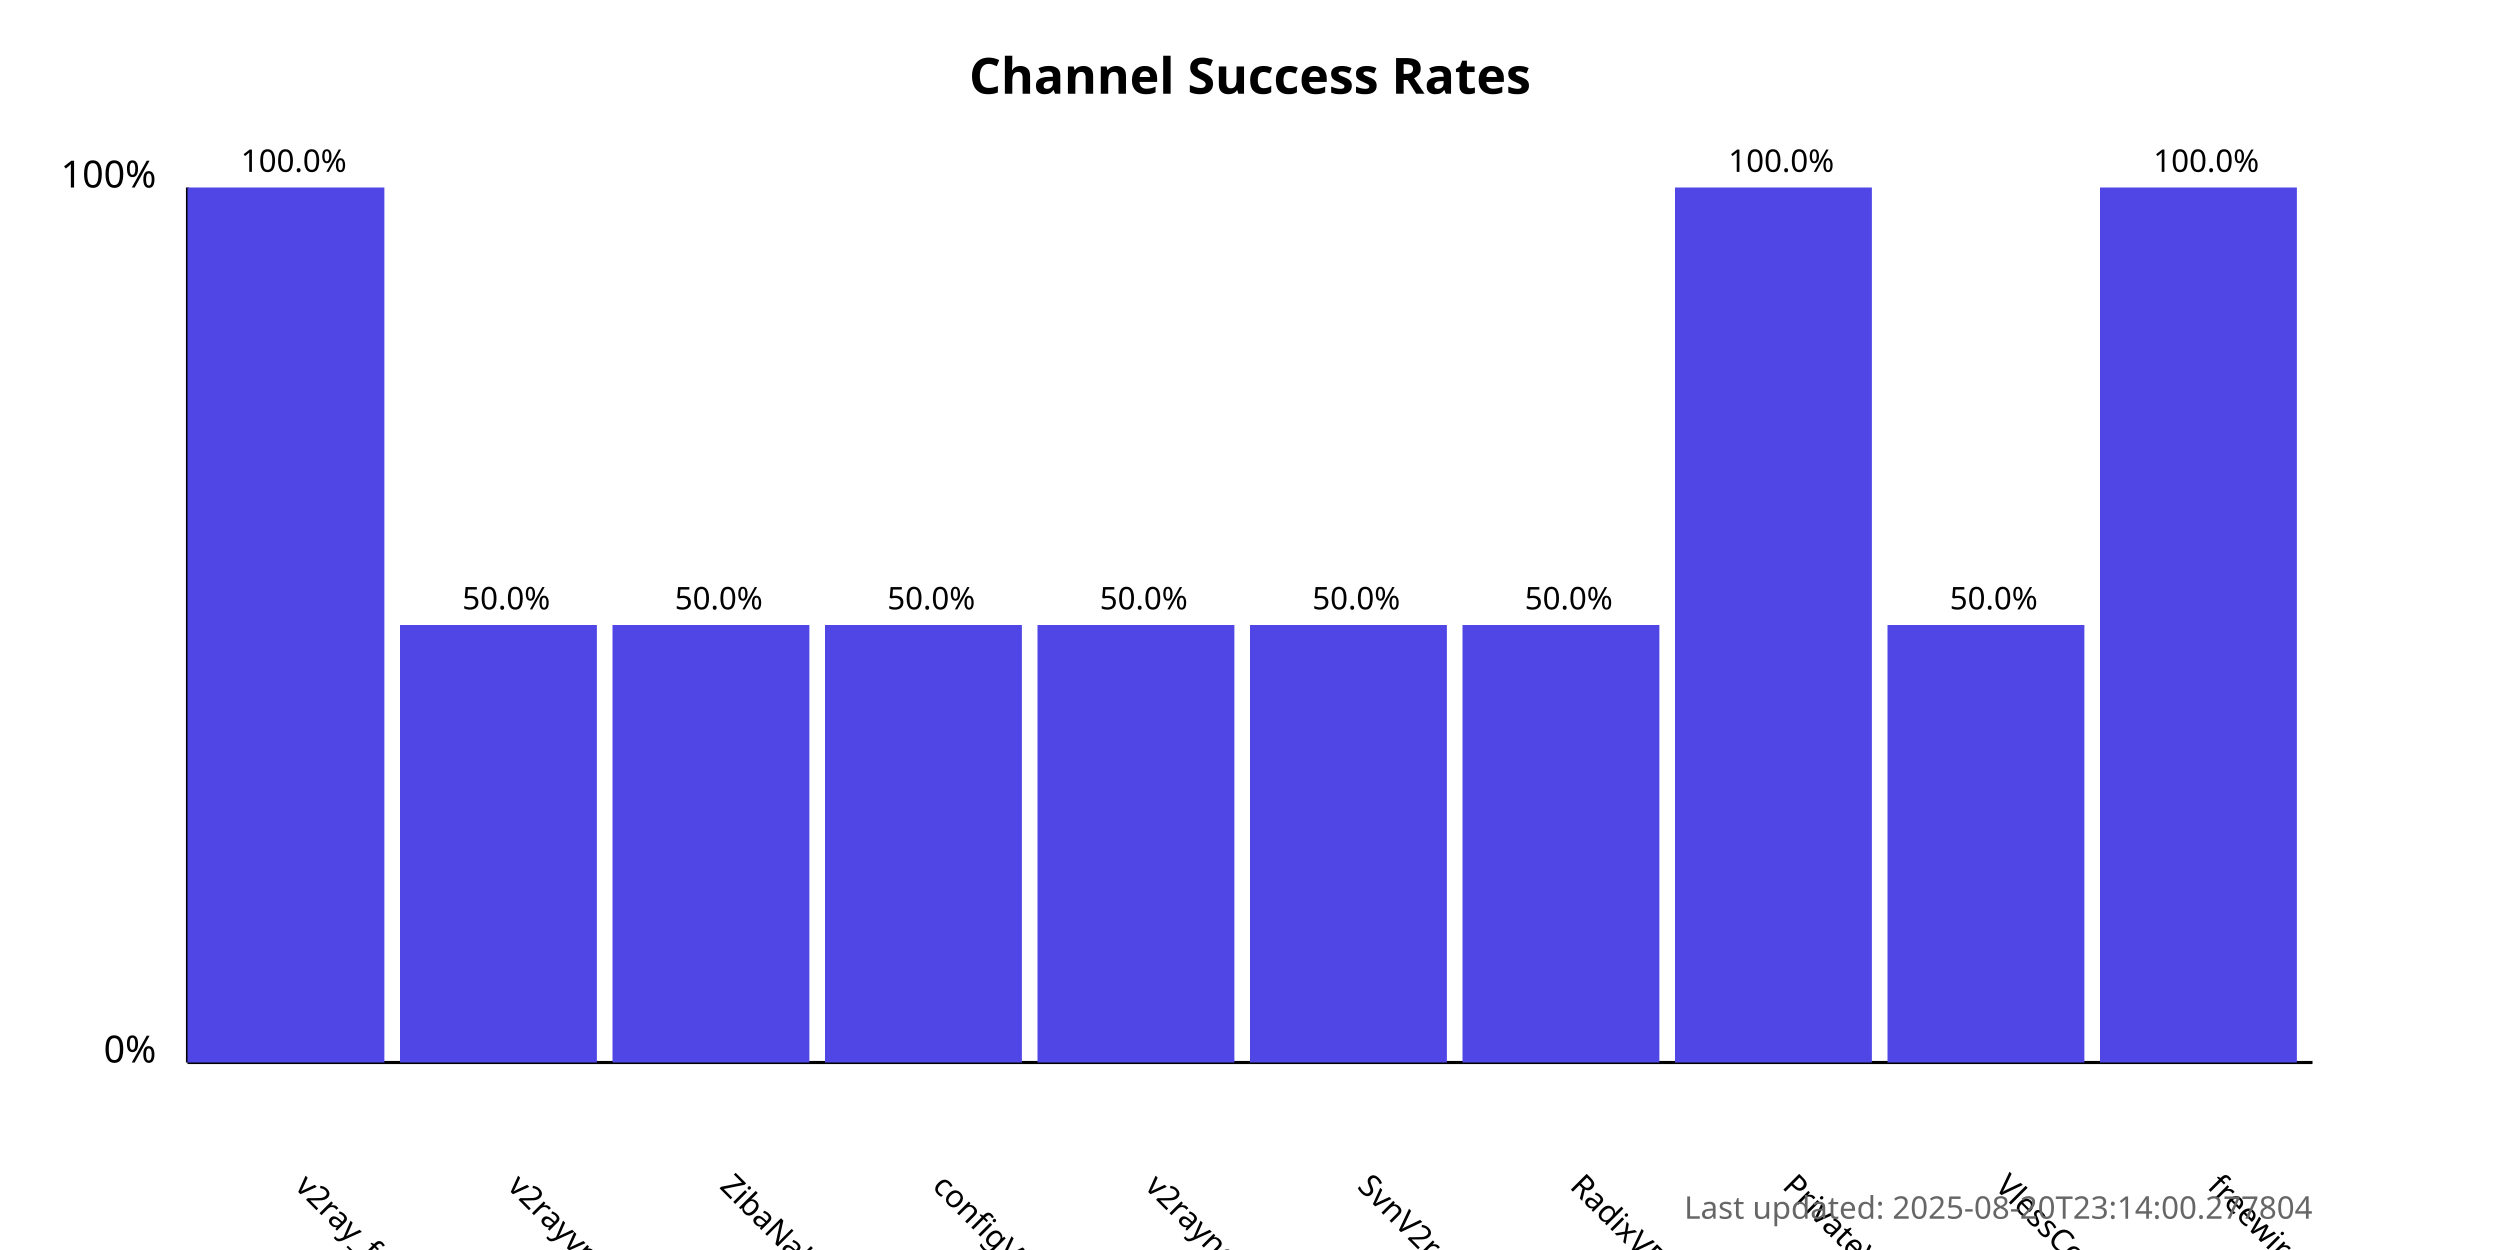
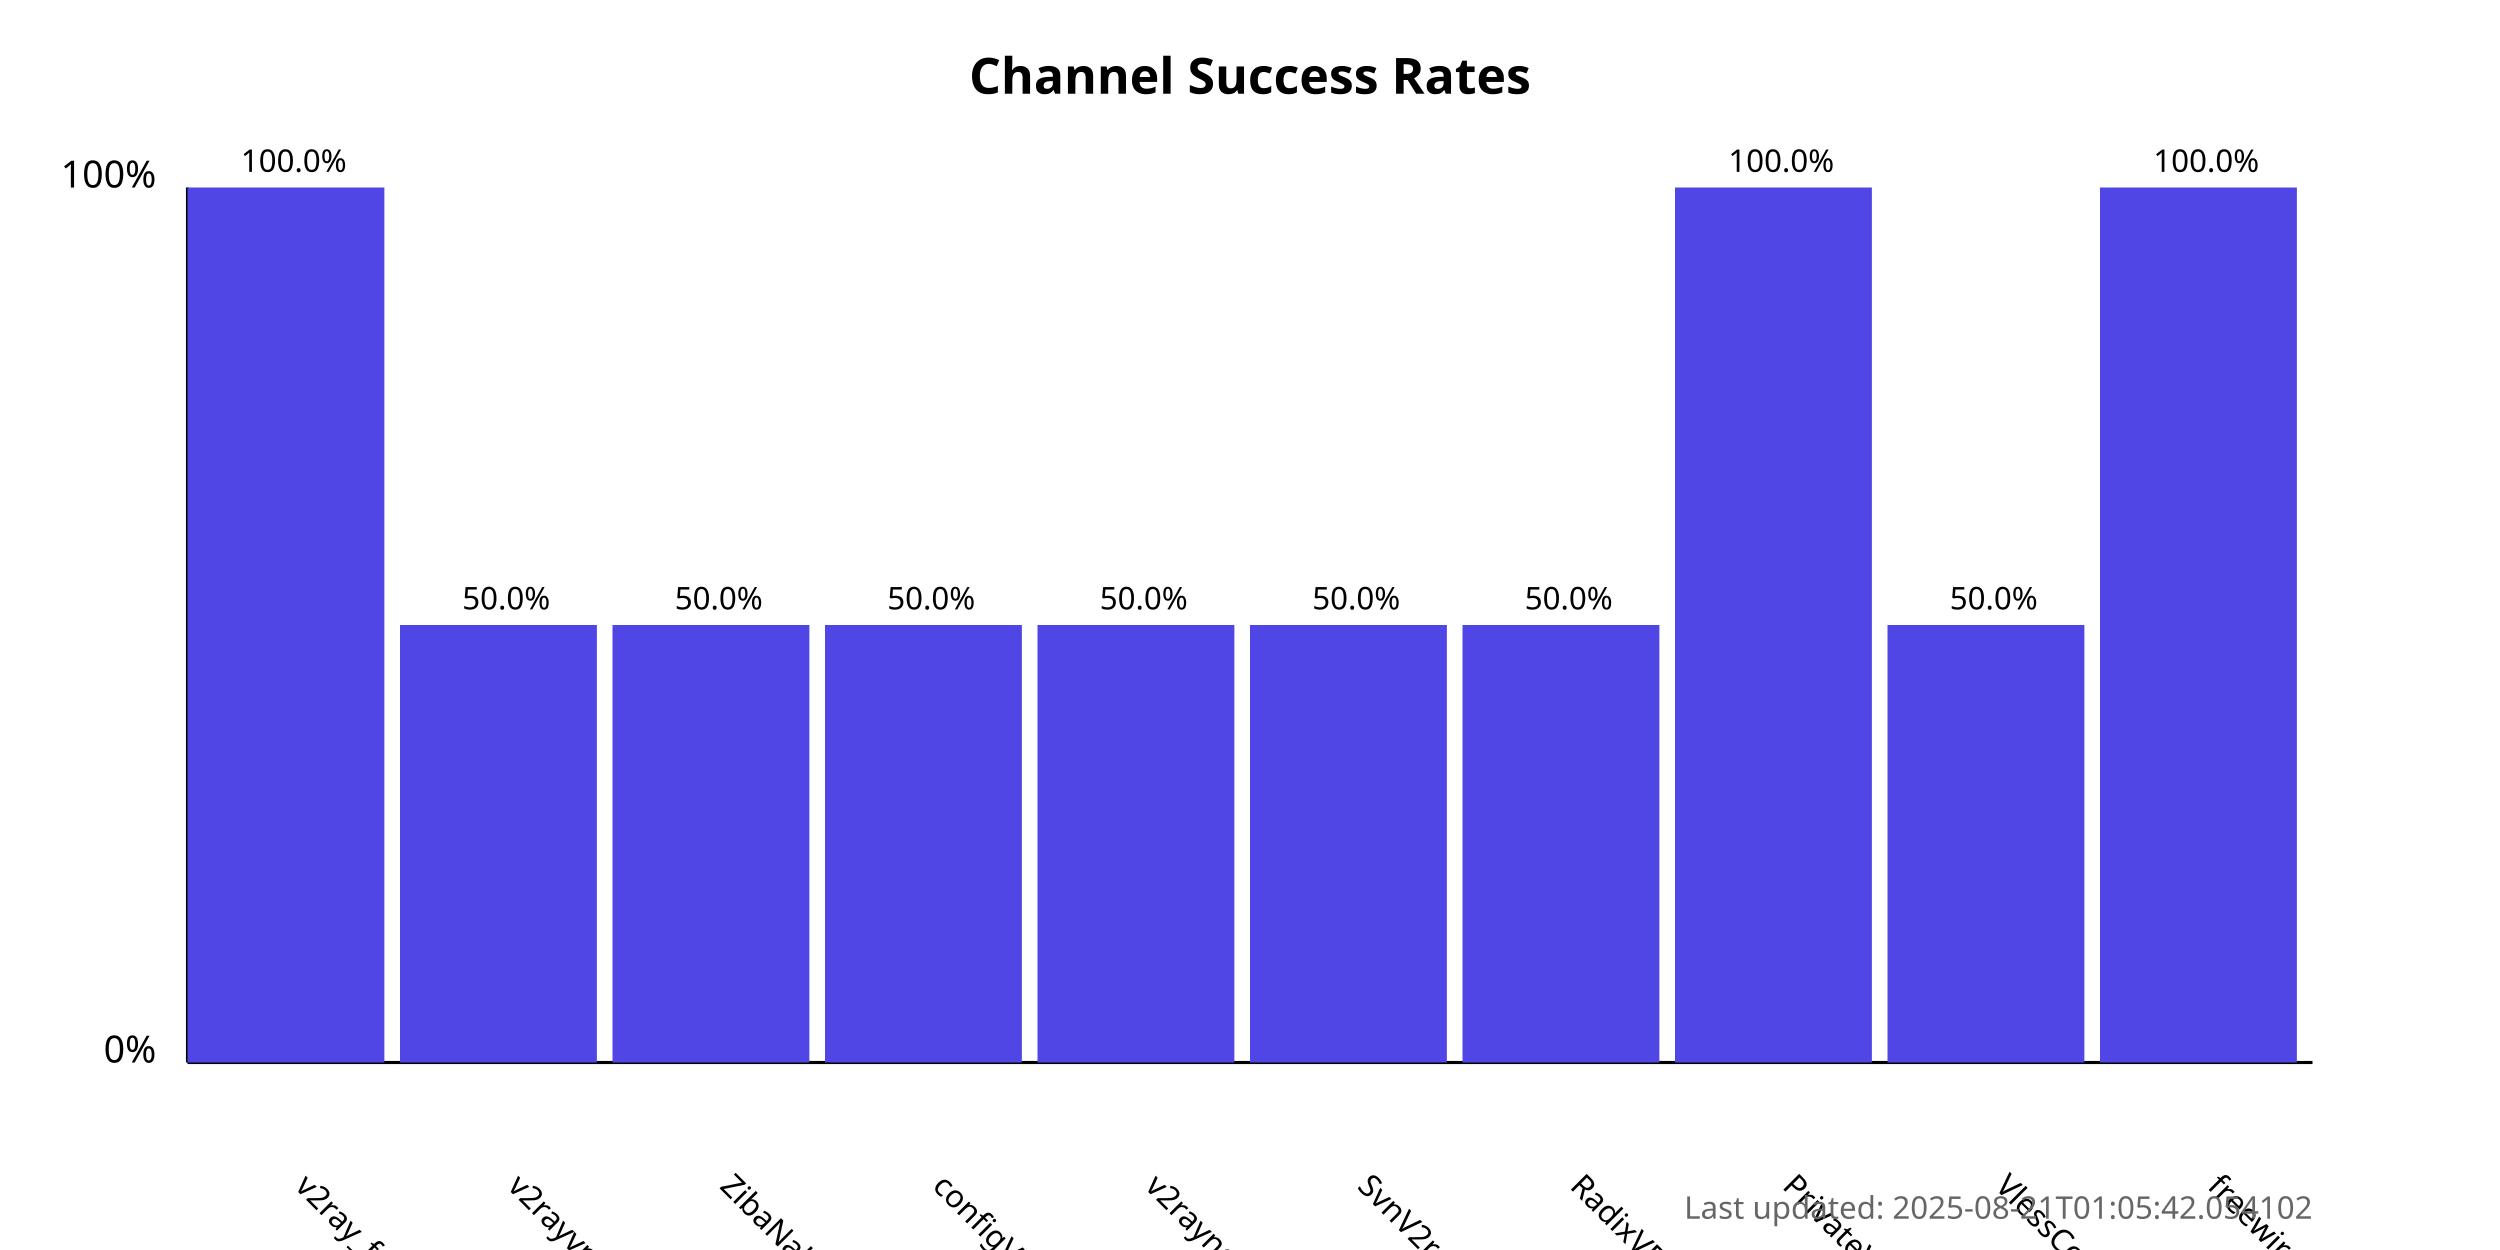
<svg xmlns="http://www.w3.org/2000/svg" width="800" height="400">
  <style>
            .chart-title { font: bold 16px sans-serif; }
            .axis-label { font: 12px sans-serif; }
            .tick-label { font: 10px sans-serif; }
            .bar { fill: #4f46e5; }
            .bar:hover { fill: #6366f1; }
            .timestamp { font: 10px sans-serif; fill: #666; }
        </style>
  <text x="400.0" y="30" text-anchor="middle" class="chart-title">
            Channel Success Rates
        </text>
  <line x1="60" y1="340" x2="60" y2="60" stroke="black" stroke-width="1" />
  <line x1="60" y1="340" x2="740" y2="340" stroke="black" stroke-width="1" />
  <text x="50" y="340" text-anchor="end" class="axis-label">0%</text>
  <text x="50" y="60" text-anchor="end" class="axis-label">100%</text>
  <g>
    <rect x="60" y="60.0" width="63.0" height="280.0" class="bar" />
    <text x="94.0" y="380" transform="rotate(45, 94.0, 380)" text-anchor="start" class="tick-label">
                v2ray_free_conf
            </text>
    <text x="94.0" y="55.0" text-anchor="middle" class="tick-label">
                100.0%
            </text>
  </g>
  <g>
    <rect x="128.0" y="200.0" width="63.0" height="140.0" class="bar" />
    <text x="162.0" y="380" transform="rotate(45, 162.0, 380)" text-anchor="start" class="tick-label">
                v2rayvpno
            </text>
    <text x="162.0" y="195.0" text-anchor="middle" class="tick-label">
                50.0%
            </text>
  </g>
  <g>
    <rect x="196.0" y="200.0" width="63.0" height="140.0" class="bar" />
    <text x="230.0" y="380" transform="rotate(45, 230.0, 380)" text-anchor="start" class="tick-label">
                ZibaNabz
            </text>
    <text x="230.0" y="195.0" text-anchor="middle" class="tick-label">
                50.0%
            </text>
  </g>
  <g>
    <rect x="264.0" y="200.0" width="63.0" height="140.0" class="bar" />
    <text x="298.0" y="380" transform="rotate(45, 298.0, 380)" text-anchor="start" class="tick-label">
                configV2rayForFree
            </text>
    <text x="298.0" y="195.0" text-anchor="middle" class="tick-label">
                50.0%
            </text>
  </g>
  <g>
    <rect x="332.0" y="200.0" width="63.0" height="140.0" class="bar" />
    <text x="366.0" y="380" transform="rotate(45, 366.0, 380)" text-anchor="start" class="tick-label">
                v2rayngvpn
            </text>
    <text x="366.0" y="195.0" text-anchor="middle" class="tick-label">
                50.0%
            </text>
  </g>
  <g>
    <rect x="400.0" y="200.0" width="63.0" height="140.0" class="bar" />
    <text x="434.0" y="380" transform="rotate(45, 434.0, 380)" text-anchor="start" class="tick-label">
                SvnV2ray
            </text>
    <text x="434.0" y="195.0" text-anchor="middle" class="tick-label">
                50.0%
            </text>
  </g>
  <g>
    <rect x="468.0" y="200.0" width="63.0" height="140.0" class="bar" />
    <text x="502.0" y="380" transform="rotate(45, 502.0, 380)" text-anchor="start" class="tick-label">
                RadixVPN
            </text>
    <text x="502.0" y="195.0" text-anchor="middle" class="tick-label">
                50.0%
            </text>
  </g>
  <g>
    <rect x="536.0" y="60.0" width="63.0" height="280.0" class="bar" />
    <text x="570.0" y="380" transform="rotate(45, 570.0, 380)" text-anchor="start" class="tick-label">
                PrivateVPNs
            </text>
    <text x="570.0" y="55.0" text-anchor="middle" class="tick-label">
                100.0%
            </text>
  </g>
  <g>
    <rect x="604.0" y="200.0" width="63.0" height="140.0" class="bar" />
    <text x="638.0" y="380" transform="rotate(45, 638.0, 380)" text-anchor="start" class="tick-label">
                VlessConfig
            </text>
    <text x="638.0" y="195.0" text-anchor="middle" class="tick-label">
                50.0%
            </text>
  </g>
  <g>
    <rect x="672.0" y="60.0" width="63.0" height="280.0" class="bar" />
    <text x="706.0" y="380" transform="rotate(45, 706.0, 380)" text-anchor="start" class="tick-label">
                freewireguard
            </text>
    <text x="706.0" y="55.0" text-anchor="middle" class="tick-label">
                100.0%
            </text>
  </g>
  <text x="740" y="390" text-anchor="end" class="timestamp">
-             Last updated: 2025-08-20T23:14:00.277804
+             Last updated: 2025-08-21T01:05:42.054102
        </text>
</svg>
